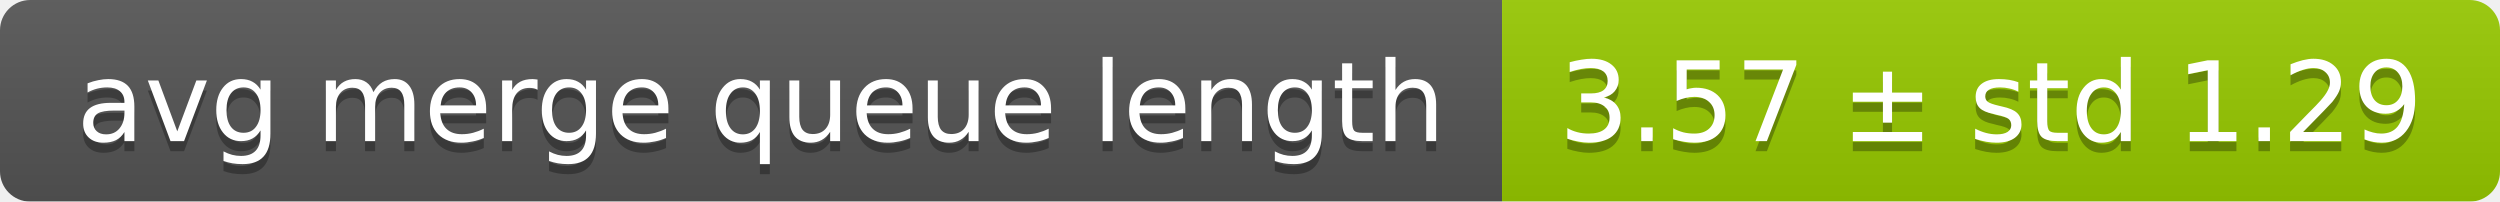
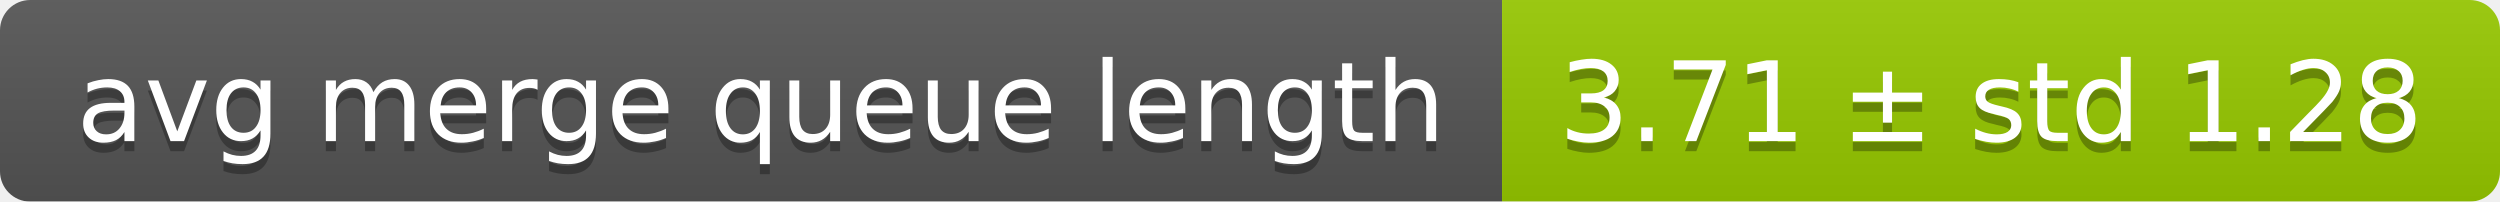
<svg xmlns="http://www.w3.org/2000/svg" width="248" height="20">
  <linearGradient id="smooth" x2="0" y2="100%">
    <stop offset="0" stop-color="#bbb" stop-opacity=".1" />
    <stop offset="1" stop-opacity=".1" />
  </linearGradient>
  <mask id="round">
    <rect width="248" height="20" rx="3" fill="#fff" />
  </mask>
  <g mask="url(#round)">
    <rect width="149" height="20" fill="#555" />
    <rect x="149" width="99" height="20" fill="#97ca00" />
    <rect width="248" height="20" fill="url(#smooth)" />
  </g>
  <g fill="#fff" text-anchor="middle" font-family="DejaVu Sans,Verdana,Geneva,sans-serif" font-size="11">
    <text x="75.5" y="15" fill="#010101" fill-opacity=".3">avg merge queue length</text>
    <text x="75.5" y="14">avg merge queue length</text>
-     <text x="197.5" y="15" fill="#010101" fill-opacity=".3">3.57 ± std 1.29</text>
-     <text x="197.5" y="14">3.57 ± std 1.29</text>
+     <text x="197.5" y="15" fill="#010101" fill-opacity=".3">3.71 ± std 1.28</text>
+     <text x="197.5" y="14">3.71 ± std 1.28</text>
  </g>
</svg>
